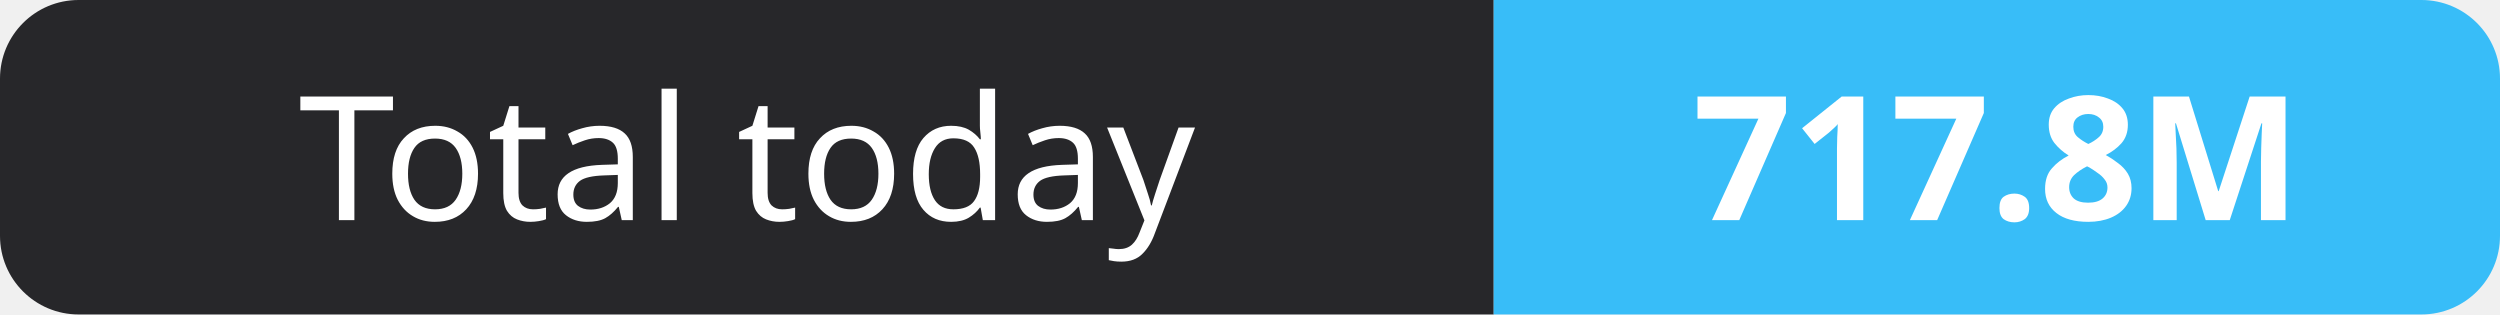
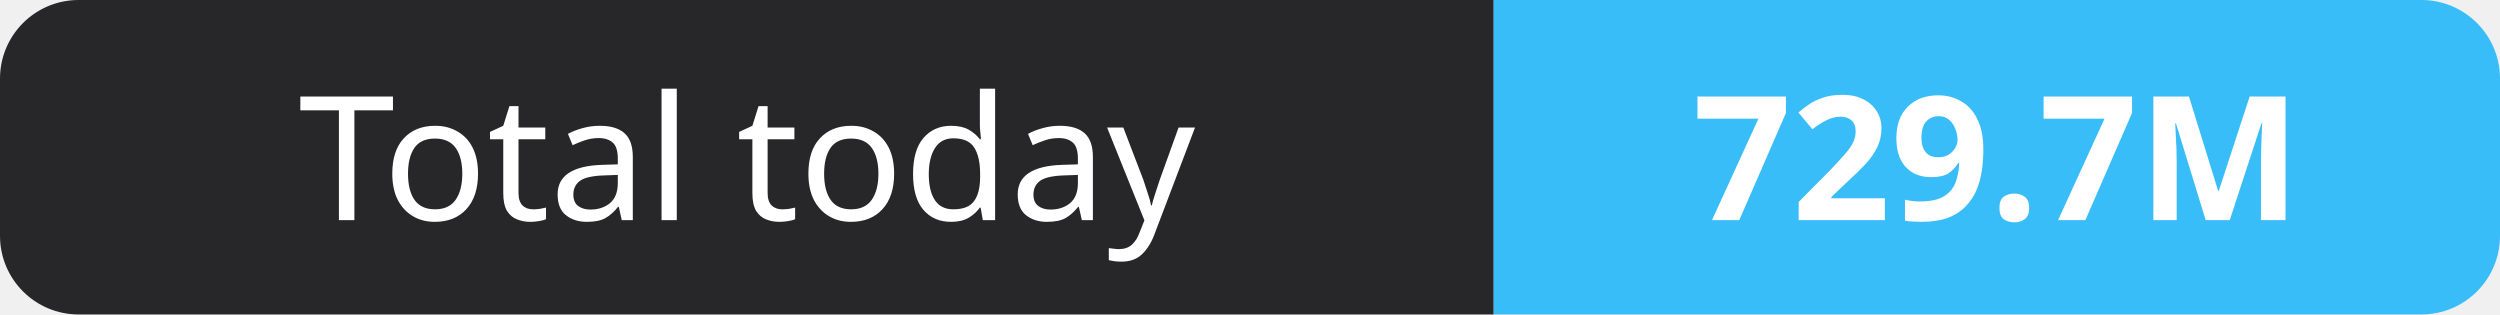
- <svg xmlns="http://www.w3.org/2000/svg" width="159" height="20" role="img" aria-label="Total today: 717.8M">
+ <svg xmlns="http://www.w3.org/2000/svg" width="159" height="20" role="img" aria-label="Total today: 729.7M">
  <clipPath id="r">
    <rect width="159" height="20" rx="5" fill="#fff" />
  </clipPath>
  <g clip-path="url(#r)">
    <rect width="95" height="20" fill="#27272a" />
    <rect x="95" width="64" height="20" fill="#38bdf8" />
  </g>
  <g fill="#fff" text-anchor="middle" font-family="Verdana,Geneva,sans-serif" font-size="11">
    <text x="47.5" y="14">Total today</text>
-     <text x="127.0" y="14" font-weight="700">717.8M</text>
+     <text x="127.0" y="14" font-weight="700">729.7M</text>
  </g>
</svg>
